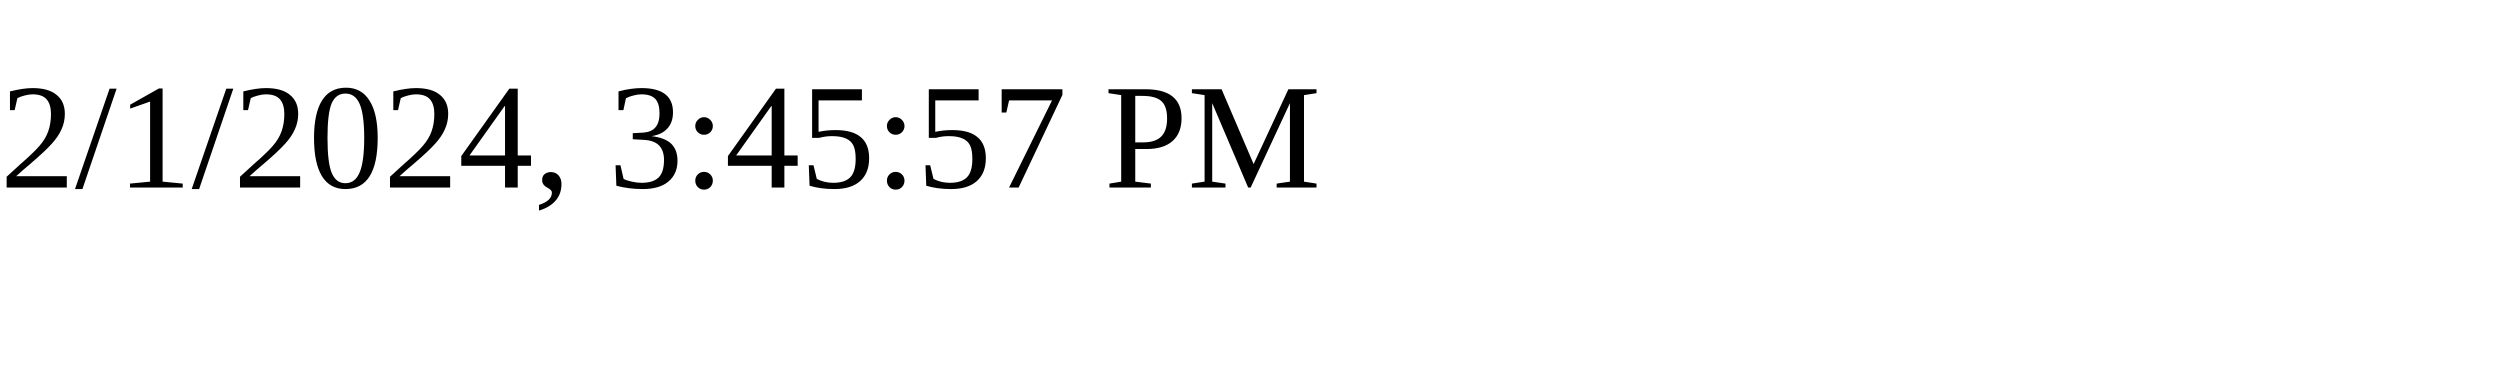
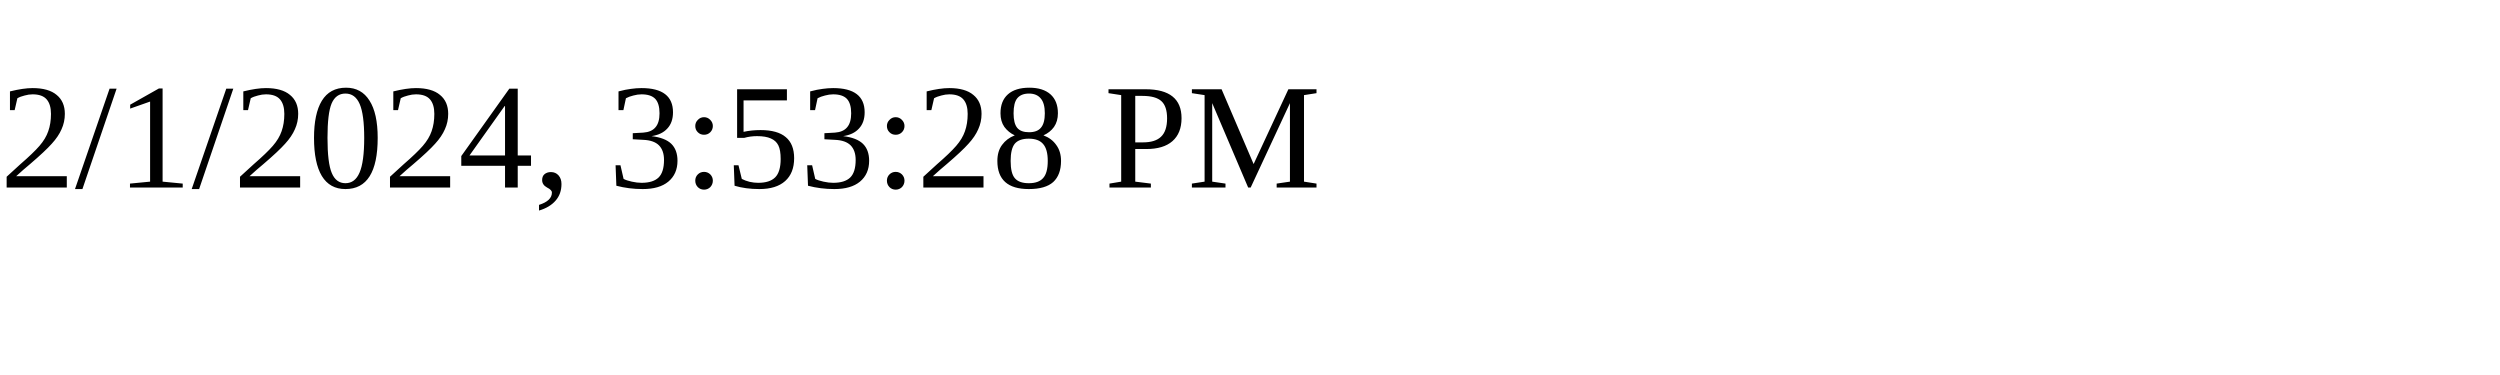
<svg xmlns="http://www.w3.org/2000/svg" height="30" width="200">
-   <text x="0" y="15">2/1/2024, 3:45:57 PM</text>
+   <text x="0" y="15">2/1/2024, 3:53:28 PM</text>
</svg>
